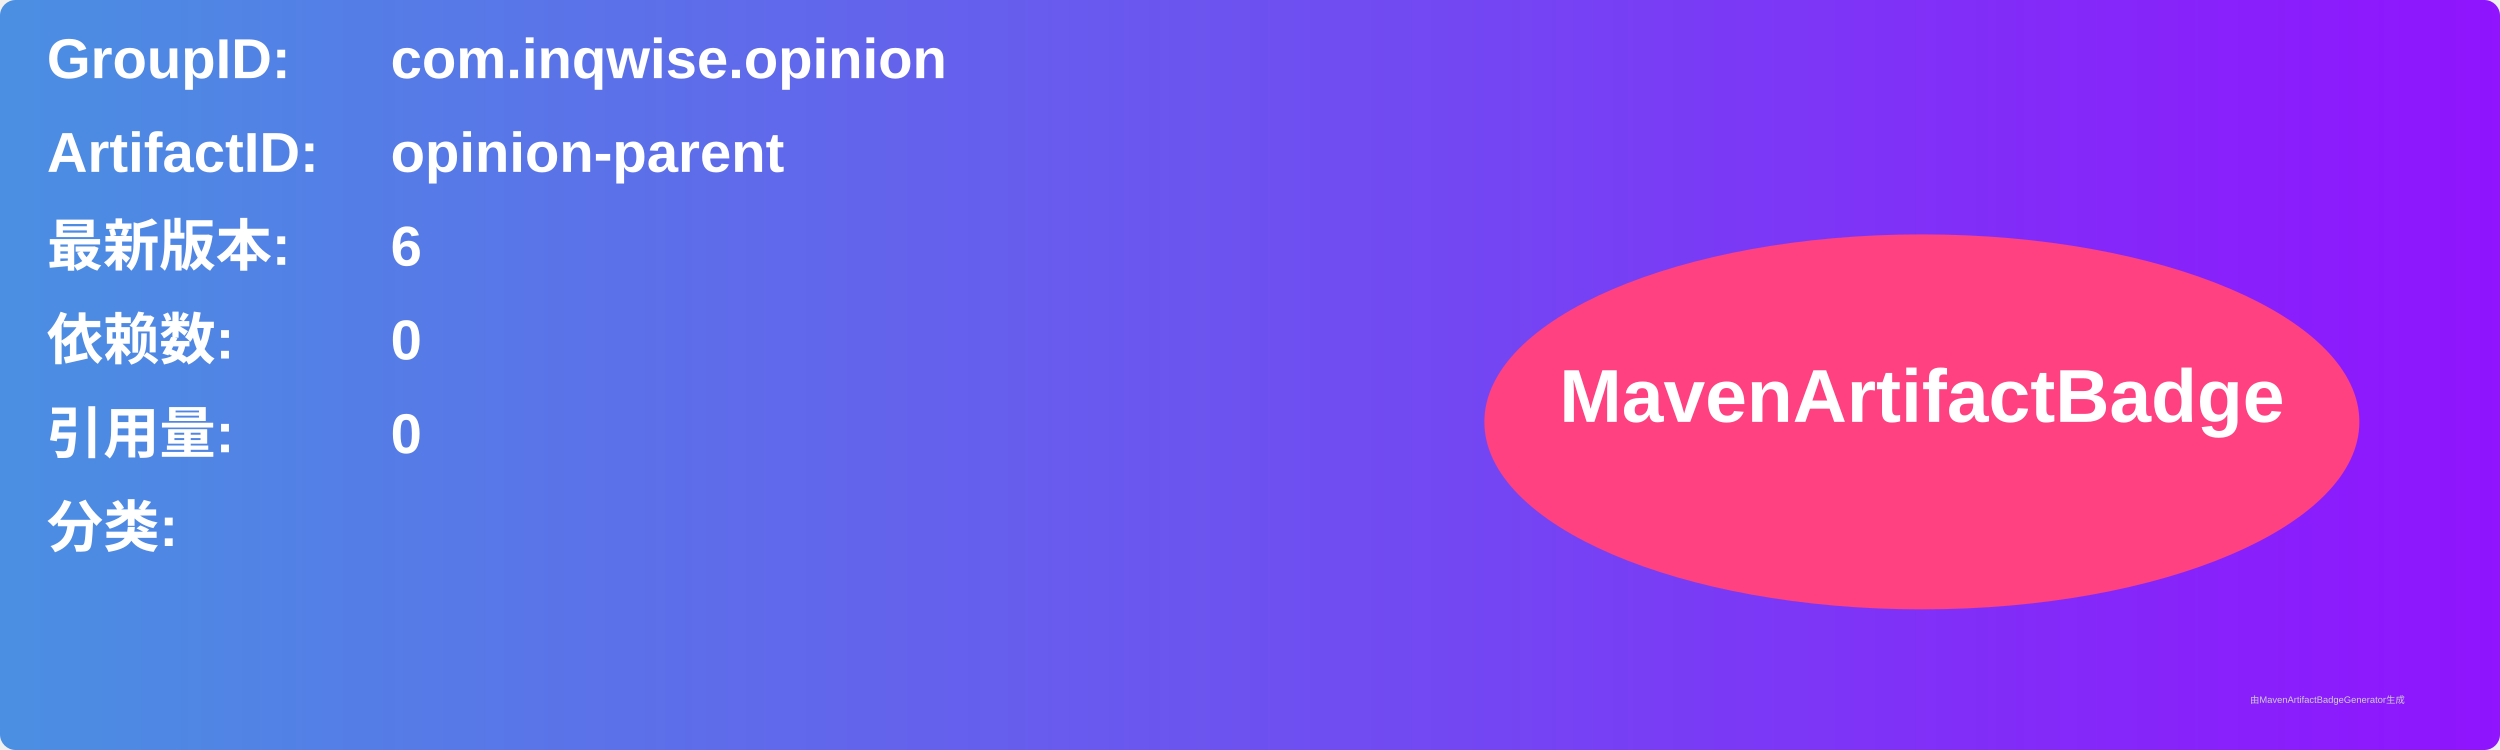
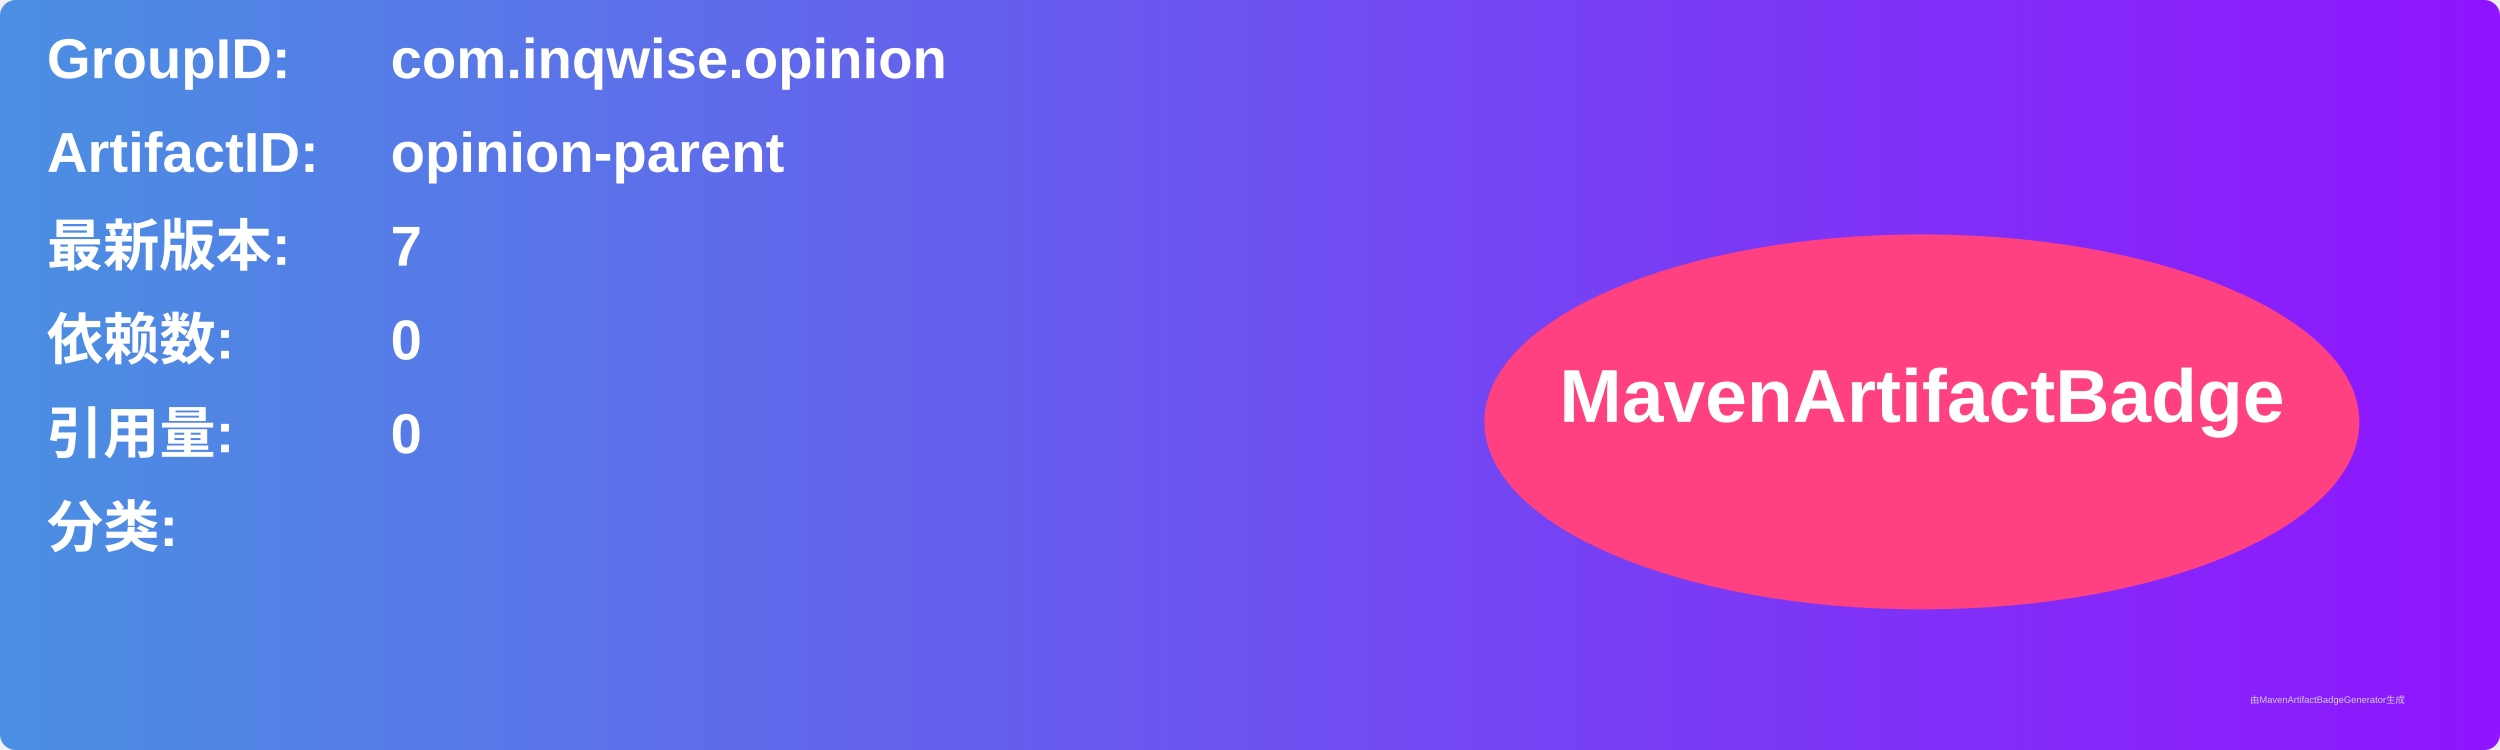
<svg xmlns="http://www.w3.org/2000/svg" width="800" height="240" viewBox="0 0 800 240">
  <linearGradient id="grad" x1="0%" y1="0%" x2="100%" y2="0%">
    <stop offset="0%" stop-color="#4a90e2" />
    <stop offset="100%" stop-color="#9013fe" />
  </linearGradient>
  <rect width="100%" height="100%" rx="5" ry="5" fill="url(#grad)" />
  <g transform="translate(15, 15)">
    <text x="0" y="10" font-family="Arial" font-size="18" fill="white" font-weight="bold" width="260">GroupID:</text>
    <text x="110" y="10" font-family="Arial" font-size="18" fill="white" font-weight="bold" width="460">com.inqwise.opinion</text>
    <text x="0" y="40" font-family="Arial" font-size="18" fill="white" font-weight="bold" width="260">ArtifactID:</text>
    <text x="110" y="40" font-family="Arial" font-size="18" fill="white" font-weight="bold" width="460">opinion-parent</text>
    <text x="0" y="70" font-family="Arial" font-size="18" fill="white" font-weight="bold">最新版本:</text>
    <text x="110" y="70" font-family="Arial" font-size="18" fill="white" font-weight="bold">
-       <tspan font-weight="bold">6</tspan>
+       <tspan font-weight="bold">7</tspan>
    </text>
    <text x="0" y="100" font-family="Arial" font-size="18" fill="white" font-weight="bold">依赖数: </text>
    <text x="110" y="100" font-family="Arial" font-size="18" fill="white">
      <tspan font-weight="bold">0</tspan>
    </text>
    <text x="0" y="130" font-family="Arial" font-size="18" fill="white" font-weight="bold">引用量: </text>
    <text x="110" y="130" font-family="Arial" font-size="18" fill="white">
      <tspan font-weight="bold">0</tspan>
    </text>
    <text x="0" y="160" font-family="Arial" font-size="18" fill="white" font-weight="bold">分类:</text>
    <text x="10" y="190" font-family="Arial" font-size="10" fill="white">
      <tspan font-weight="bold" />
    </text>
    <ellipse cx="600" cy="120" rx="140" ry="60" fill="#ff4081" />
    <text x="600" y="120" text-anchor="middle" font-family="Arial" font-size="24" fill="white" font-weight="bold">MavenArtifactBadge</text>
  </g>
  <text x="720" y="225" font-family="Arial" font-size="3" fill="#d0d0d0">由MavenArtifactBadgeGenerator生成</text>
</svg>
